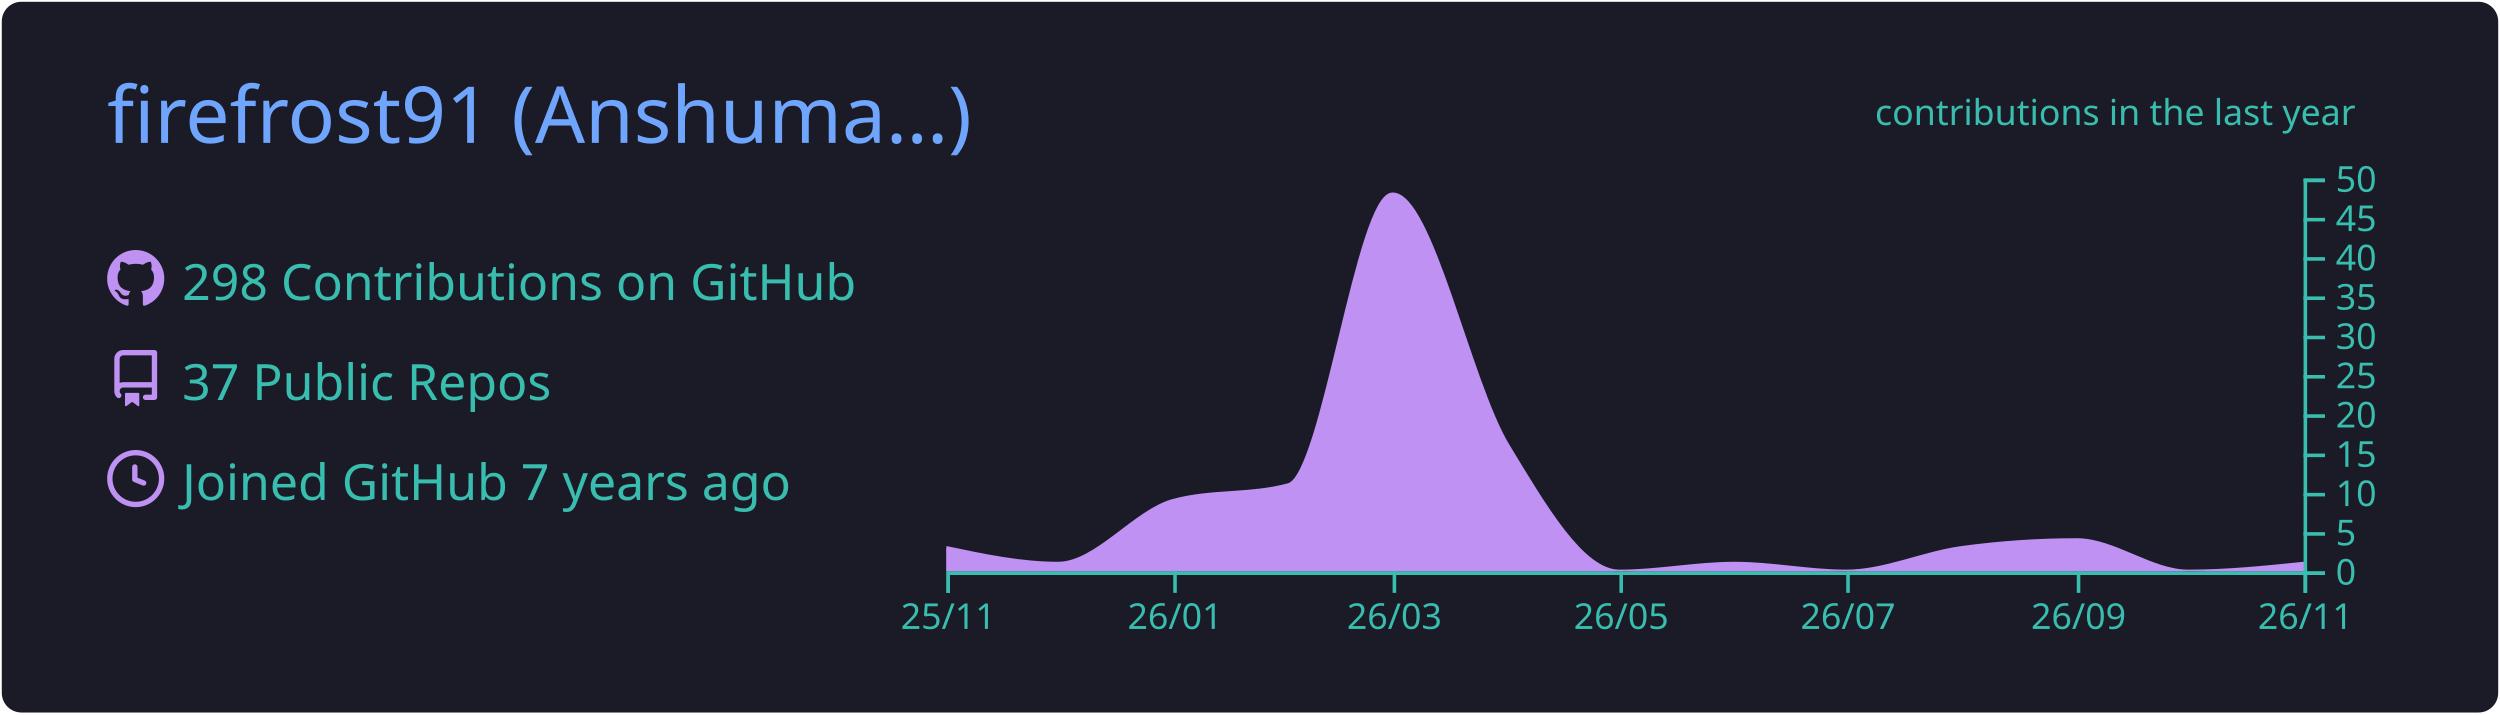
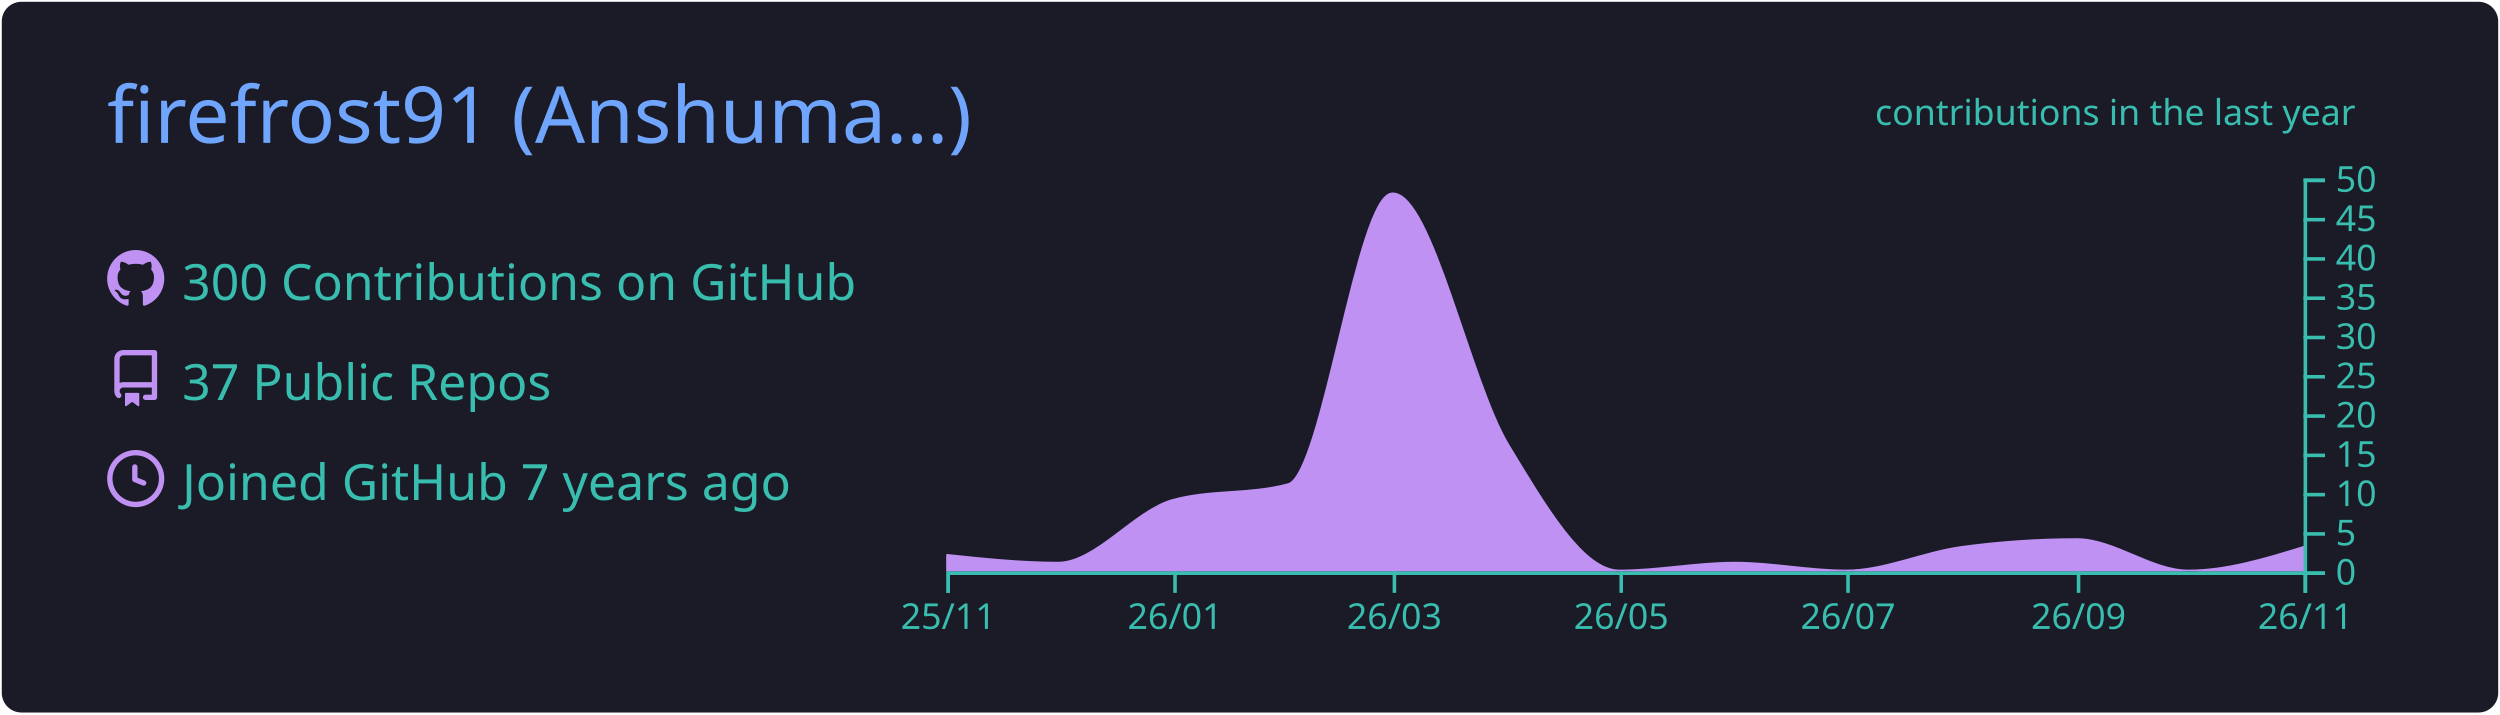
<svg xmlns="http://www.w3.org/2000/svg" width="700" height="200" viewBox="0 0 700 200">
  <style>* {
          font-family: 'Segoe UI', Ubuntu, "Helvetica Neue", Sans-Serif
        }</style>
  <g class="gpsc-root">
    <rect x="1" y="1" rx="5" ry="5" height="99%" width="99.714%" stroke="#1a1b27" stroke-width="1" fill="#1a1b27" stroke-opacity="1" />
    <text x="30" y="40" class="gpsc-item" style="--gpsc-i: 0; font-size: 22px; fill: #70a5fd;">firefrost91 (Anshuma…)</text>
    <g transform="translate(0,40)">
      <g transform="translate(30,30)">
        <g class="gpsc-item" style="--gpsc-i: 0;">
          <g transform="translate(0,0)" width="14" height="14" fill="#bf91f3">
            <path fill-rule="evenodd" d="M8 0C3.58 0 0 3.58 0 8c0 3.54 2.29 6.53 5.47 7.59.4.07.55-.17.55-.38 0-.19-.01-.82-.01-1.49-2.01.37-2.53-.49-2.69-.94-.09-.23-.48-.94-.82-1.13-.28-.15-.68-.52-.01-.53.63-.01 1.08.58 1.23.82.72 1.21 1.87.87 2.33.66.07-.52.28-.87.51-1.07-1.78-.2-3.64-.89-3.64-3.95 0-.87.31-1.59.82-2.15-.08-.2-.36-1.02.08-2.12 0 0 .67-.21 2.2.82.64-.18 1.32-.27 2-.27.68 0 1.36.09 2 .27 1.53-1.04 2.2-.82 2.2-.82.44 1.1.16 1.92.08 2.12.51.56.82 1.27.82 2.15 0 3.07-1.87 3.75-3.65 3.95.29.25.54.73.54 1.48 0 1.07-.01 1.93-.01 2.2 0 .21.15.46.55.38A8.013 8.013 0 0016 8c0-4.42-3.58-8-8-8z" />
          </g>
        </g>
        <g class="gpsc-item" style="--gpsc-i: 1;">
          <g transform="translate(0,28)" width="14" height="14" fill="#bf91f3">
            <path fill-rule="evenodd" d="M2 2.5A2.5 2.5 0 014.5 0h8.75a.75.75 0 01.75.75v12.5a.75.75 0 01-.75.75h-2.5a.75.75 0 110-1.5h1.75v-2h-8a1 1 0 00-.714 1.7.75.75 0 01-1.072 1.05A2.495 2.495 0 012 11.5v-9zm10.5-1V9h-8c-.356 0-.694.074-1 .208V2.5a1 1 0 011-1h8zM5 12.25v3.25a.25.25 0 00.4.2l1.45-1.087a.25.25 0 01.3 0L8.6 15.7a.25.25 0 00.4-.2v-3.25a.25.25 0 00-.25-.25h-3.5a.25.25 0 00-.25.25z" />
          </g>
        </g>
        <g class="gpsc-item" style="--gpsc-i: 2;">
          <g transform="translate(0,56)" width="14" height="14" fill="#bf91f3">
            <path fill-rule="evenodd" d="M1.5 8a6.5 6.5 0 1113 0 6.5 6.5 0 01-13 0zM8 0a8 8 0 100 16A8 8 0 008 0zm.5 4.75a.75.75 0 00-1.5 0v3.5a.75.75 0 00.471.696l2.5 1a.75.75 0 00.557-1.392L8.5 7.742V4.75z" />
          </g>
        </g>
-         <text x="21" y="14" class="gpsc-item" style="--gpsc-i: 0; fill: #38bdae; font-size: 14px;">298 Contributions on GitHub</text>
+         <text x="21" y="14" class="gpsc-item" style="--gpsc-i: 0; fill: #38bdae; font-size: 14px;">300 Contributions on GitHub</text>
        <text x="21" y="42" class="gpsc-item" style="--gpsc-i: 1; fill: #38bdae; font-size: 14px;">37 Public Repos</text>
        <text x="21" y="70" class="gpsc-item" style="--gpsc-i: 2; fill: #38bdae; font-size: 14px;">Joined GitHub 7 years ago</text>
      </g>
      <g color="#bf91f3" transform="translate(295,10)">
        <clipPath id="gpsc-reveal-clip">
          <rect class="gpsc-reveal" x="-30" y="0" width="410" height="110" style="--gpsc-w: 410px; --gpsc-i: 3;" />
        </clipPath>
        <g clip-path="url(#gpsc-reveal-clip)" class="gpsc-chart" style="--gpsc-i: 3;">
-           <path transform="translate(-30,0)" stroke="#bf91f3" fill="#bf91f3" opacity="1" d="M0,103.4C10.411,105.6,20.822,107.8,31.233,107.8C41.991,107.8,52.749,93.133,63.507,90.2C74.265,87.267,85.023,88.733,95.781,85.8C105.498,83.151,115.215,4.4,124.932,4.4C135.689,4.4,146.447,57.097,157.205,74.8C167.616,91.932,178.027,110,188.438,110C199.196,110,209.954,107.8,220.712,107.8C231.123,107.8,241.534,110,251.945,110C262.703,110,273.461,104.867,284.219,103.4C294.977,101.933,305.735,101.2,316.493,101.2C326.904,101.2,337.315,110,347.726,110C358.484,110,369.242,108.9,380,107.8L380,110C369.242,110,358.484,110,347.726,110C337.315,110,326.904,110,316.493,110C305.735,110,294.977,110,284.219,110C273.461,110,262.703,110,251.945,110C241.534,110,231.123,110,220.712,110C209.954,110,199.196,110,188.438,110C178.027,110,167.616,110,157.205,110C146.447,110,135.689,110,124.932,110C115.215,110,105.498,110,95.781,110C85.023,110,74.265,110,63.507,110C52.749,110,41.991,110,31.233,110C20.822,110,10.411,110,0,110Z" />
+           <path transform="translate(-30,0)" stroke="#bf91f3" fill="#bf91f3" opacity="1" d="M0,105.6C10.411,106.7,20.822,107.8,31.233,107.8C41.991,107.8,52.749,93.133,63.507,90.2C74.265,87.267,85.023,88.733,95.781,85.8C105.498,83.151,115.215,4.4,124.932,4.4C135.689,4.4,146.447,57.097,157.205,74.8C167.616,91.932,178.027,110,188.438,110C199.196,110,209.954,107.8,220.712,107.8C231.123,107.8,241.534,110,251.945,110C262.703,110,273.461,104.867,284.219,103.4C294.977,101.933,305.735,101.2,316.493,101.2C326.904,101.2,337.315,110,347.726,110C358.484,110,369.242,106.7,380,103.4L380,110C369.242,110,358.484,110,347.726,110C337.315,110,326.904,110,316.493,110C305.735,110,294.977,110,284.219,110C273.461,110,262.703,110,251.945,110C241.534,110,231.123,110,220.712,110C209.954,110,199.196,110,188.438,110C178.027,110,167.616,110,157.205,110C146.447,110,135.689,110,124.932,110C115.215,110,105.498,110,95.781,110C85.023,110,74.265,110,63.507,110C52.749,110,41.991,110,31.233,110C20.822,110,10.411,110,0,110Z" />
        </g>
        <g color="#38bdae" transform="translate(-30,110)" fill="none" font-size="10" font-family="sans-serif" text-anchor="middle">
          <path class="domain" stroke="currentColor" d="M0.5,6V0.5H380.5V6" />
          <g class="tick" opacity="1" transform="translate(0.5,0)">
            <line stroke="currentColor" y2="6" />
            <text fill="currentColor" y="9" dy="0.71em">25/11</text>
          </g>
          <g class="tick" opacity="1" transform="translate(64.00685,0)">
            <line stroke="currentColor" y2="6" />
            <text fill="currentColor" y="9" dy="0.71em">26/01</text>
          </g>
          <g class="tick" opacity="1" transform="translate(125.4315,0)">
            <line stroke="currentColor" y2="6" />
            <text fill="currentColor" y="9" dy="0.71em">26/03</text>
          </g>
          <g class="tick" opacity="1" transform="translate(188.9384,0)">
            <line stroke="currentColor" y2="6" />
            <text fill="currentColor" y="9" dy="0.71em">26/05</text>
          </g>
          <g class="tick" opacity="1" transform="translate(252.4452,0)">
            <line stroke="currentColor" y2="6" />
            <text fill="currentColor" y="9" dy="0.71em">26/07</text>
          </g>
          <g class="tick" opacity="1" transform="translate(316.9932,0)">
            <line stroke="currentColor" y2="6" />
            <text fill="currentColor" y="9" dy="0.71em">26/09</text>
          </g>
          <g class="tick" opacity="1" transform="translate(380.5,0)">
            <line stroke="currentColor" y2="6" />
            <text fill="currentColor" y="9" dy="0.71em">26/11</text>
          </g>
        </g>
        <g color="#38bdae" transform="translate(350,0)" fill="none" font-size="10" font-family="sans-serif" text-anchor="start">
          <path class="domain" stroke="currentColor" d="M6,110.5H0.5V0.5H6" />
          <g class="tick" opacity="1" transform="translate(0,110.5)">
            <line stroke="currentColor" x2="6" />
            <text fill="currentColor" x="9" dy="0.32em">0</text>
          </g>
          <g class="tick" opacity="1" transform="translate(0,99.5)">
            <line stroke="currentColor" x2="6" />
            <text fill="currentColor" x="9" dy="0.32em">5</text>
          </g>
          <g class="tick" opacity="1" transform="translate(0,88.5)">
            <line stroke="currentColor" x2="6" />
            <text fill="currentColor" x="9" dy="0.32em">10</text>
          </g>
          <g class="tick" opacity="1" transform="translate(0,77.5)">
            <line stroke="currentColor" x2="6" />
            <text fill="currentColor" x="9" dy="0.32em">15</text>
          </g>
          <g class="tick" opacity="1" transform="translate(0,66.5)">
            <line stroke="currentColor" x2="6" />
            <text fill="currentColor" x="9" dy="0.32em">20</text>
          </g>
          <g class="tick" opacity="1" transform="translate(0,55.5)">
            <line stroke="currentColor" x2="6" />
            <text fill="currentColor" x="9" dy="0.32em">25</text>
          </g>
          <g class="tick" opacity="1" transform="translate(0,44.5)">
            <line stroke="currentColor" x2="6" />
            <text fill="currentColor" x="9" dy="0.32em">30</text>
          </g>
          <g class="tick" opacity="1" transform="translate(0,33.5)">
            <line stroke="currentColor" x2="6" />
            <text fill="currentColor" x="9" dy="0.32em">35</text>
          </g>
          <g class="tick" opacity="1" transform="translate(0,22.5)">
            <line stroke="currentColor" x2="6" />
            <text fill="currentColor" x="9" dy="0.32em">40</text>
          </g>
          <g class="tick" opacity="1" transform="translate(0,11.5)">
            <line stroke="currentColor" x2="6" />
            <text fill="currentColor" x="9" dy="0.32em">45</text>
          </g>
          <g class="tick" opacity="1" transform="translate(0,0.5)">
            <line stroke="currentColor" x2="6" />
            <text fill="currentColor" x="9" dy="0.32em">50</text>
          </g>
        </g>
        <g>
          <text y="-15" x="230" style="fill: #38bdae; font-size: 10px;">contributions in the last year</text>
        </g>
      </g>
    </g>
  </g>
</svg>
